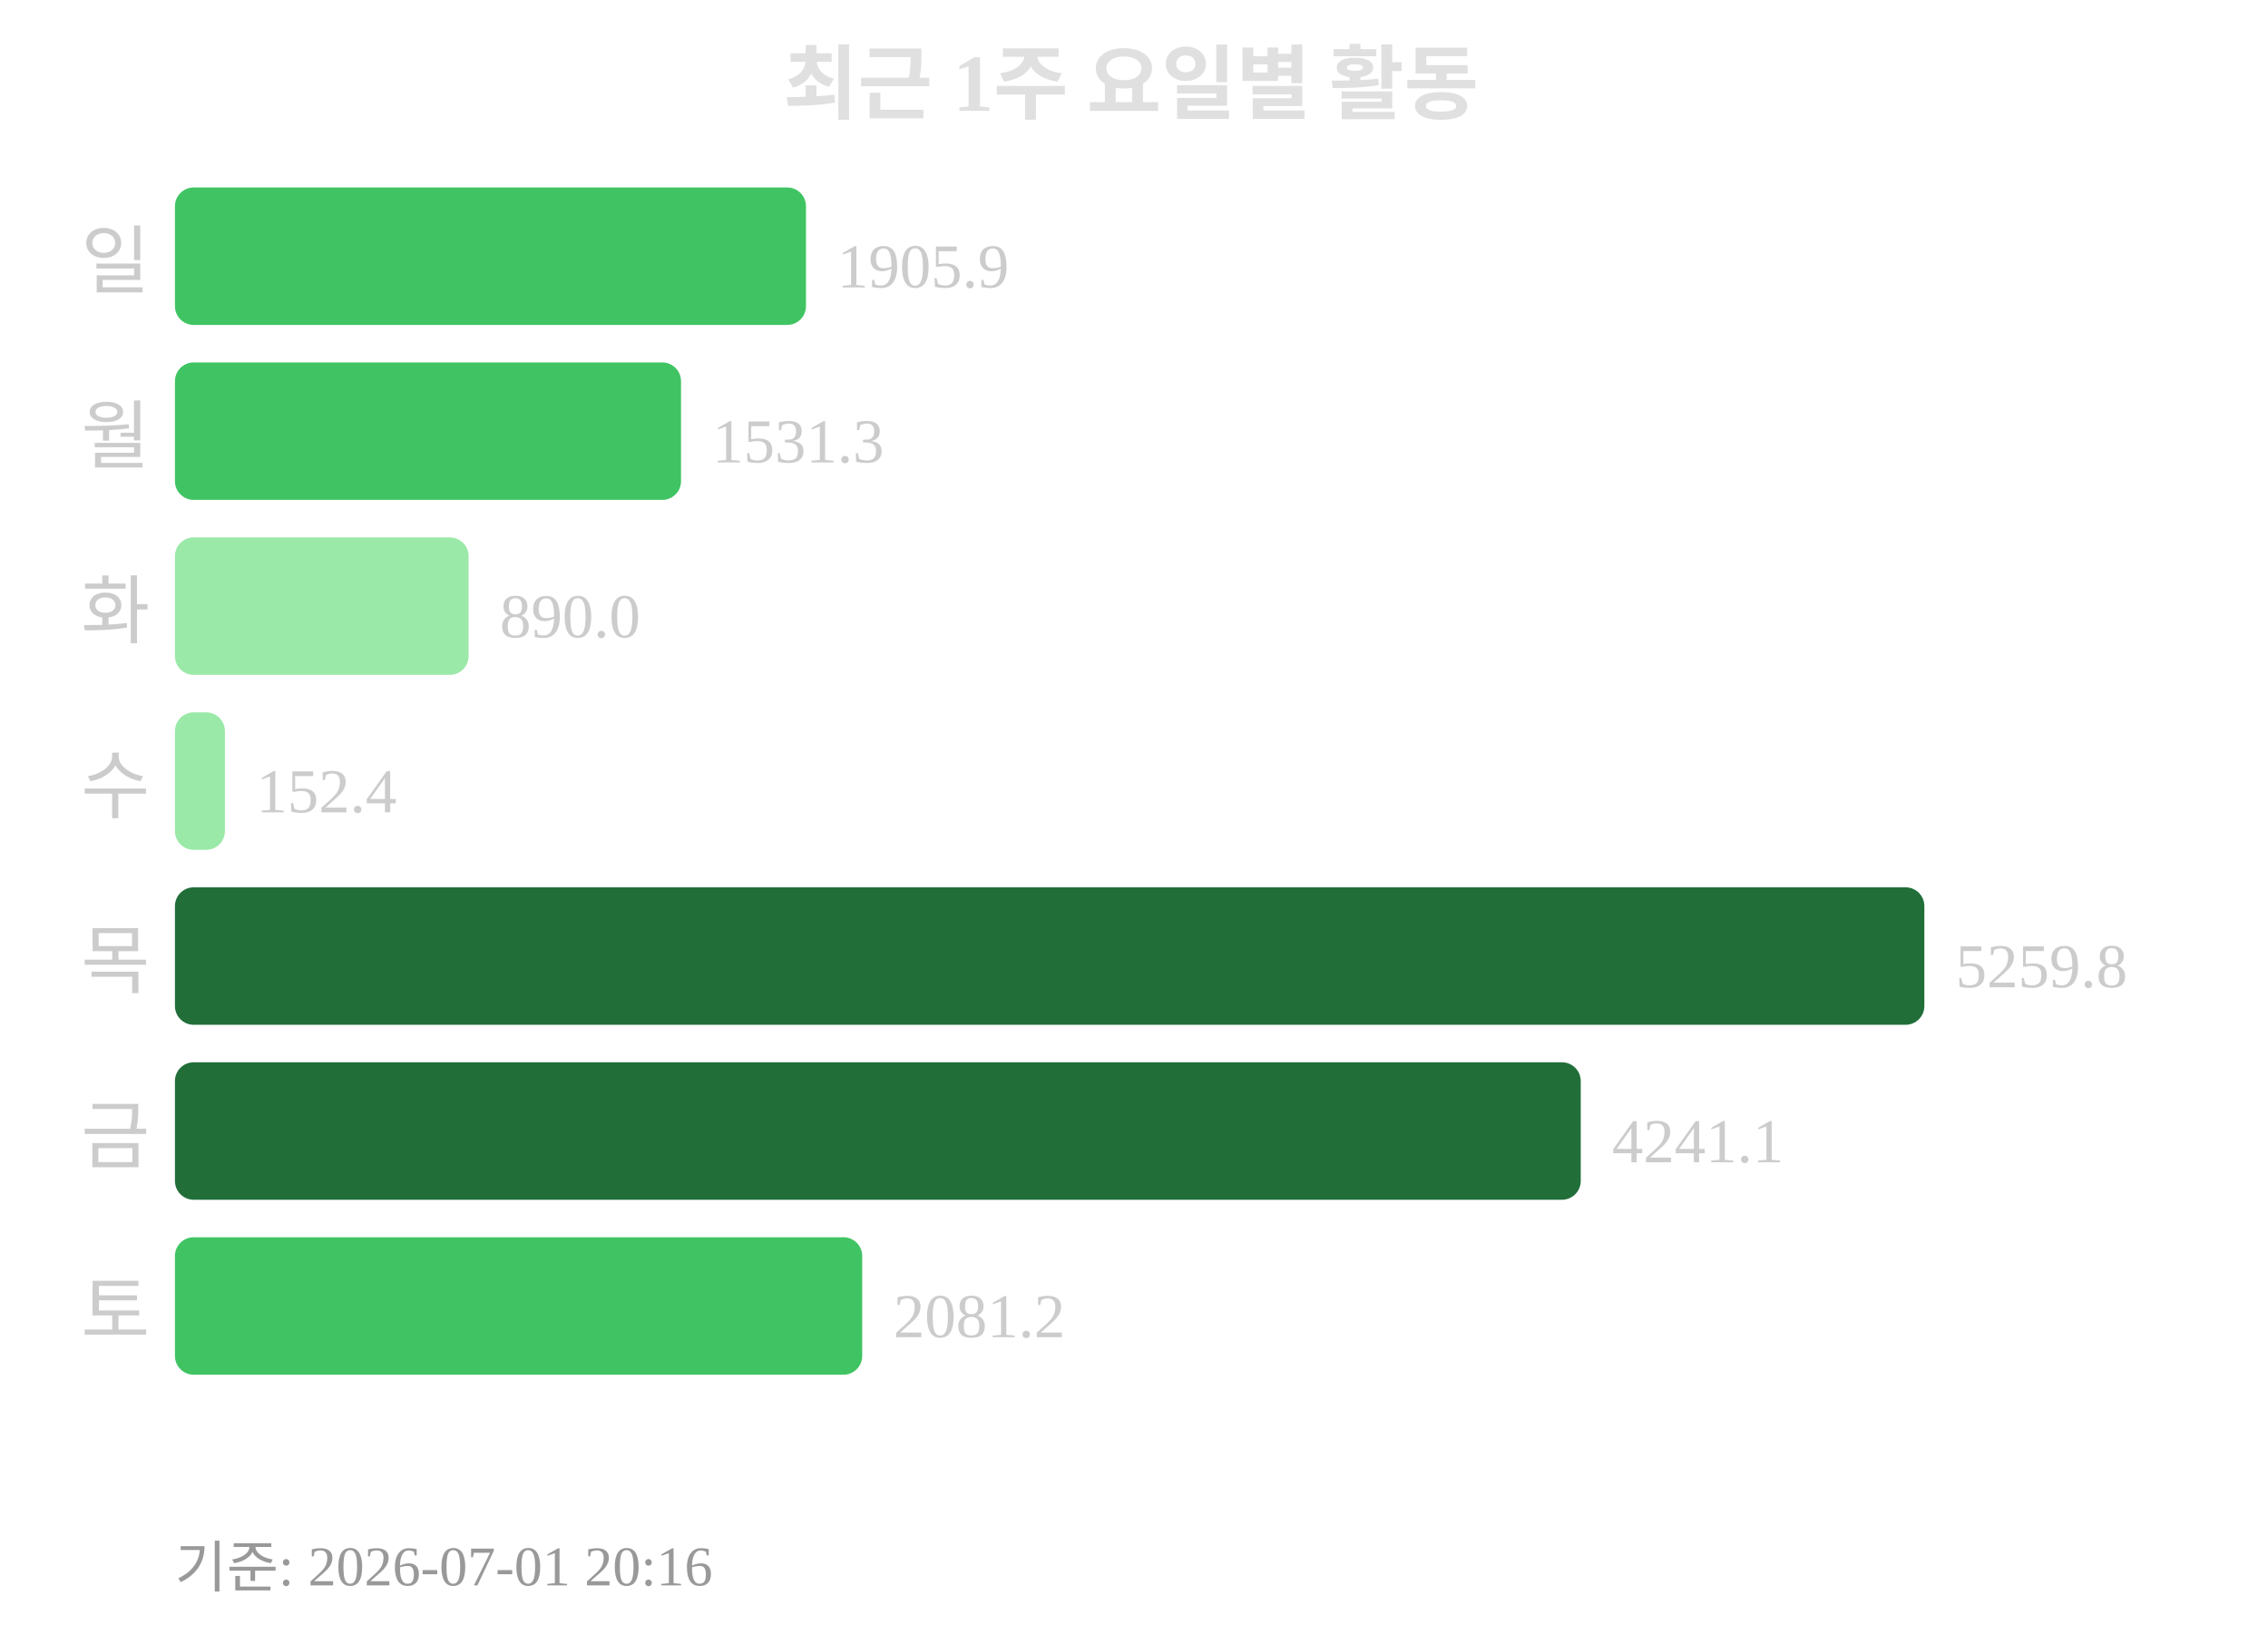
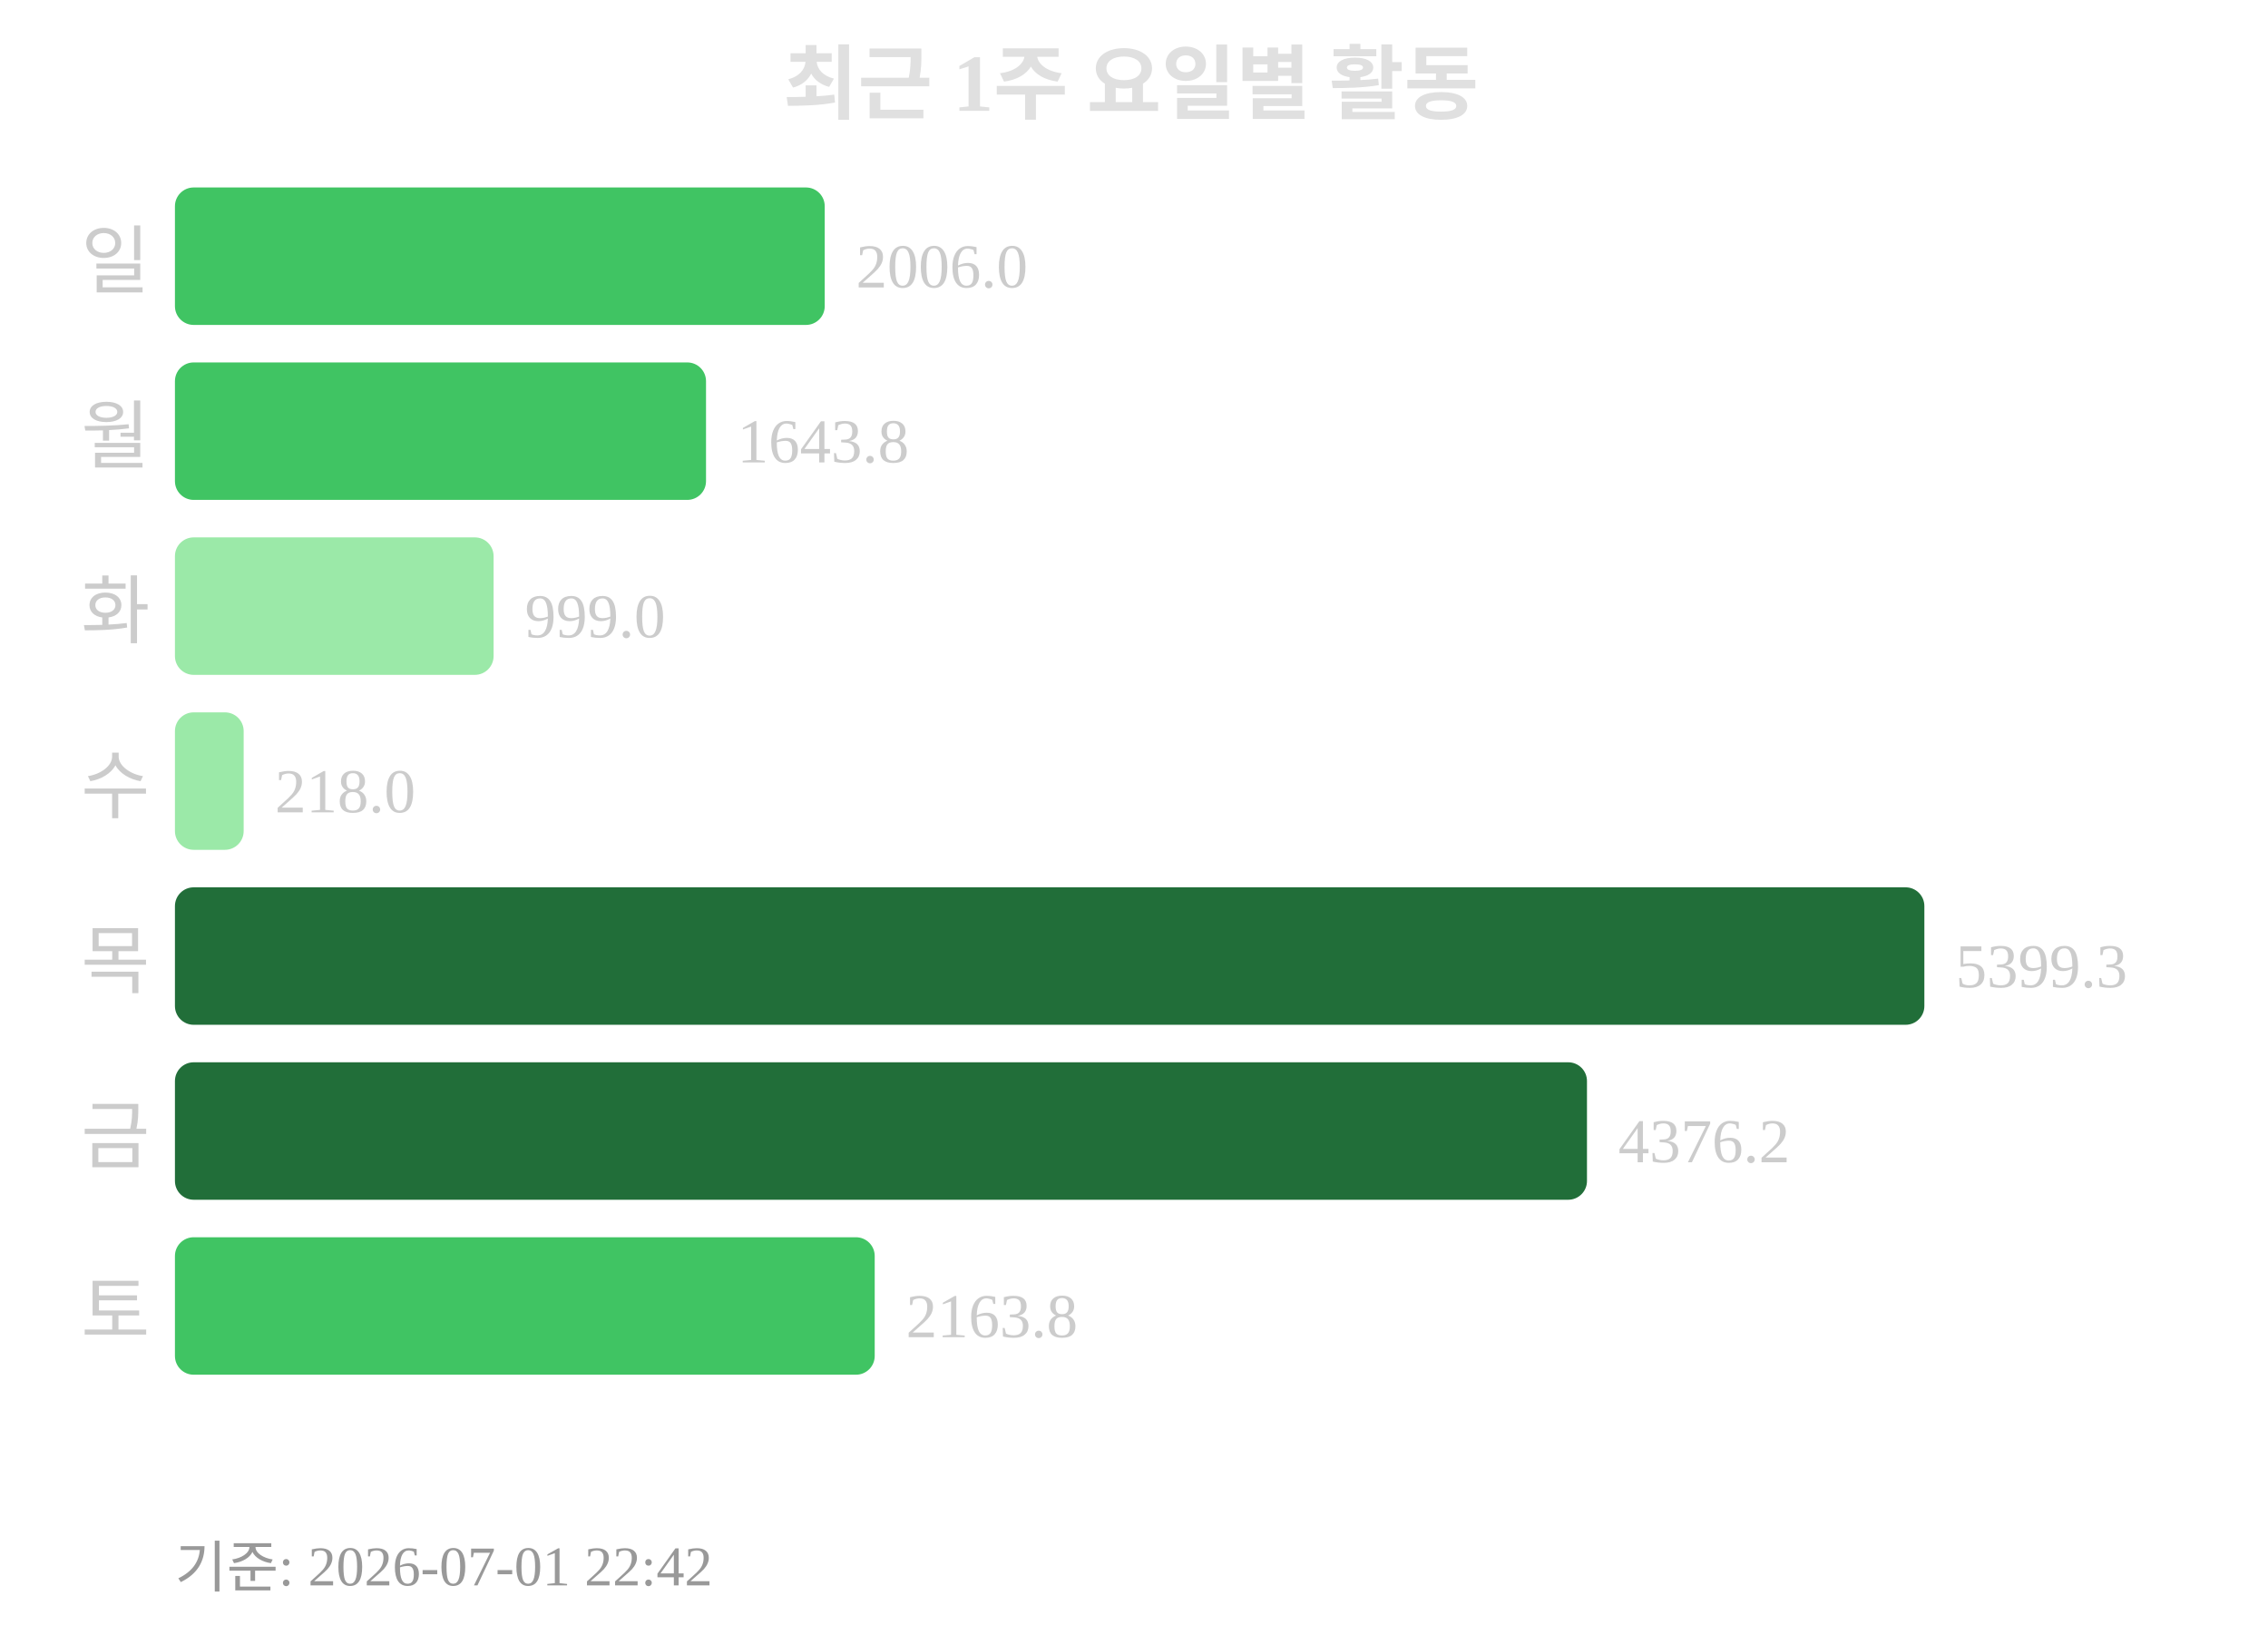
<svg xmlns="http://www.w3.org/2000/svg" width="363" height="260">
  <text x="181" y="18" text-anchor="middle" font-size="13" font-weight="bold" fill="#e0e0e0">최근 1주 요일별 활동</text>
  <text x="24" y="46" text-anchor="end" font-size="12" fill="#cccccc">일</text>
-   <rect x="28" y="30" width="101" height="22" rx="3" fill="#40c463" />
-   <text x="134" y="46" font-size="10" fill="#cccccc">1905.9</text>
+   <rect x="28" y="30" width="104" height="22" rx="3" fill="#40c463" />
+   <text x="137" y="46" font-size="10" fill="#cccccc">2006.0</text>
  <text x="24" y="74" text-anchor="end" font-size="12" fill="#cccccc">월</text>
-   <rect x="28" y="58" width="81" height="22" rx="3" fill="#40c463" />
-   <text x="114" y="74" font-size="10" fill="#cccccc">1531.3</text>
+   <rect x="28" y="58" width="85" height="22" rx="3" fill="#40c463" />
+   <text x="118" y="74" font-size="10" fill="#cccccc">1643.8</text>
  <text x="24" y="102" text-anchor="end" font-size="12" fill="#cccccc">화</text>
-   <rect x="28" y="86" width="47" height="22" rx="3" fill="#9be9a8" />
-   <text x="80" y="102" font-size="10" fill="#cccccc">890.0</text>
+   <rect x="28" y="86" width="51" height="22" rx="3" fill="#9be9a8" />
+   <text x="84" y="102" font-size="10" fill="#cccccc">999.0</text>
  <text x="24" y="130" text-anchor="end" font-size="12" fill="#cccccc">수</text>
-   <rect x="28" y="114" width="8" height="22" rx="3" fill="#9be9a8" />
-   <text x="41" y="130" font-size="10" fill="#cccccc">152.4</text>
+   <rect x="28" y="114" width="11" height="22" rx="3" fill="#9be9a8" />
+   <text x="44" y="130" font-size="10" fill="#cccccc">218.0</text>
  <text x="24" y="158" text-anchor="end" font-size="12" fill="#cccccc">목</text>
  <rect x="28" y="142" width="280" height="22" rx="3" fill="#216e39" />
-   <text x="313" y="158" font-size="10" fill="#cccccc">5259.8</text>
+   <text x="313" y="158" font-size="10" fill="#cccccc">5399.3</text>
  <text x="24" y="186" text-anchor="end" font-size="12" fill="#cccccc">금</text>
-   <rect x="28" y="170" width="225" height="22" rx="3" fill="#216e39" />
-   <text x="258" y="186" font-size="10" fill="#cccccc">4241.1</text>
+   <rect x="28" y="170" width="226" height="22" rx="3" fill="#216e39" />
+   <text x="259" y="186" font-size="10" fill="#cccccc">4376.2</text>
  <text x="24" y="214" text-anchor="end" font-size="12" fill="#cccccc">토</text>
-   <rect x="28" y="198" width="110" height="22" rx="3" fill="#40c463" />
-   <text x="143" y="214" font-size="10" fill="#cccccc">2081.2</text>
-   <text x="28" y="254" font-size="9" fill="#999999">기준: 2026-07-01 20:16</text>
+   <rect x="28" y="198" width="112" height="22" rx="3" fill="#40c463" />
+   <text x="145" y="214" font-size="10" fill="#cccccc">2163.8</text>
+   <text x="28" y="254" font-size="9" fill="#999999">기준: 2026-07-01 22:42</text>
</svg>
